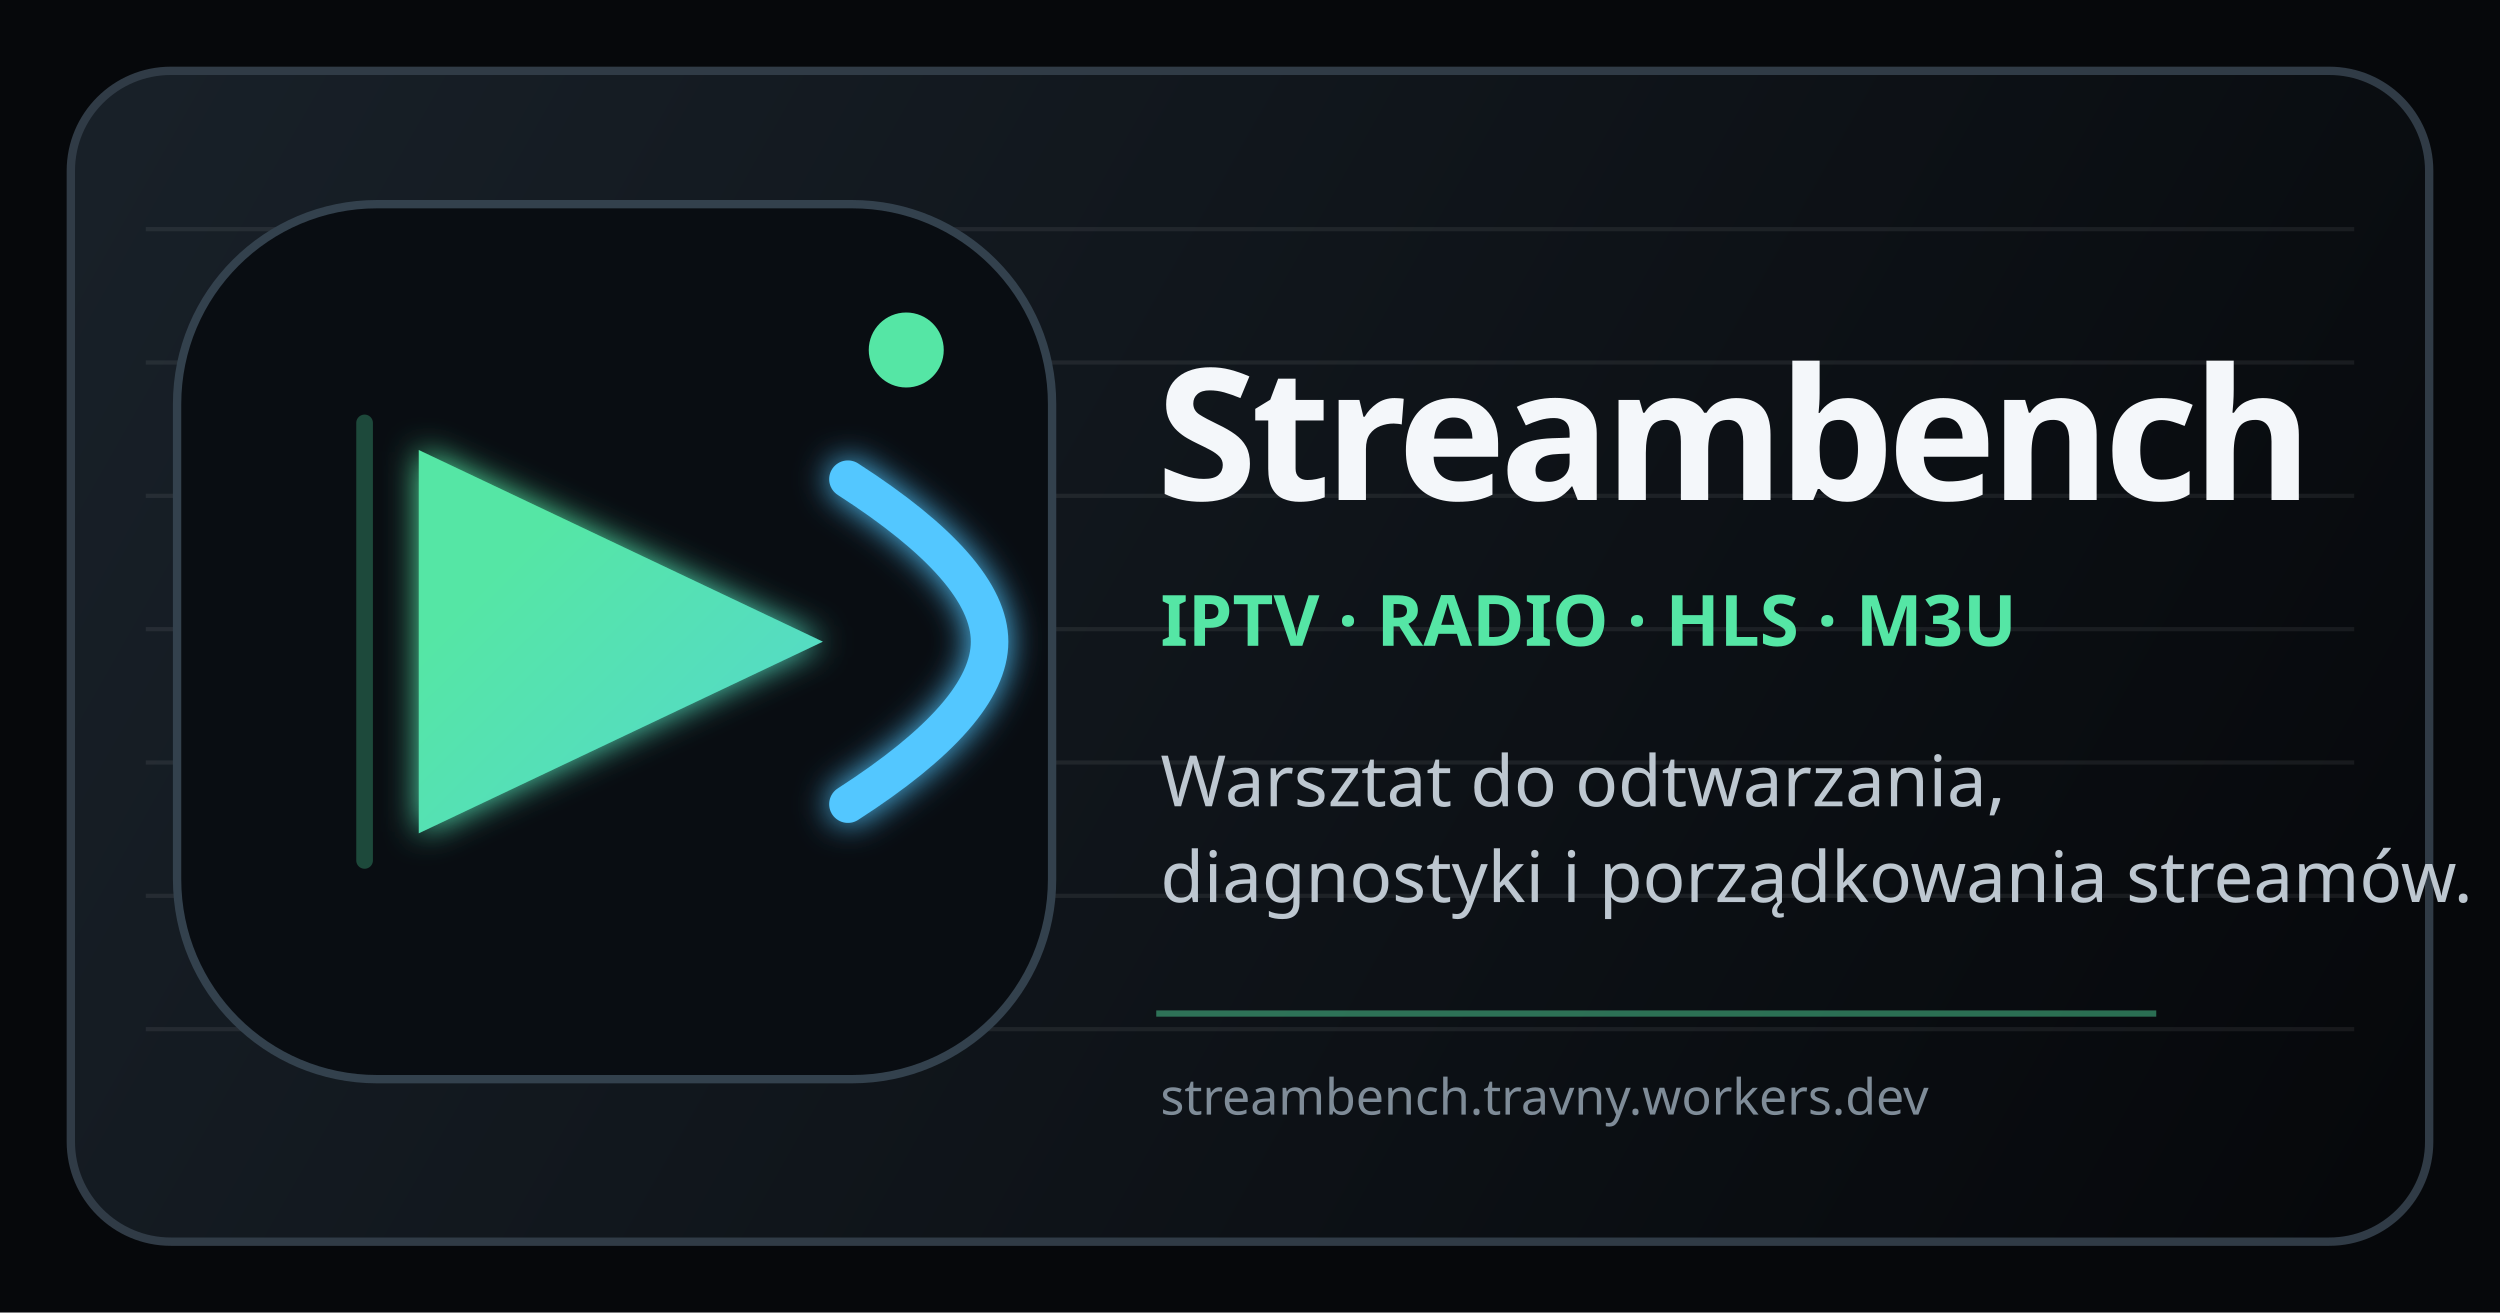
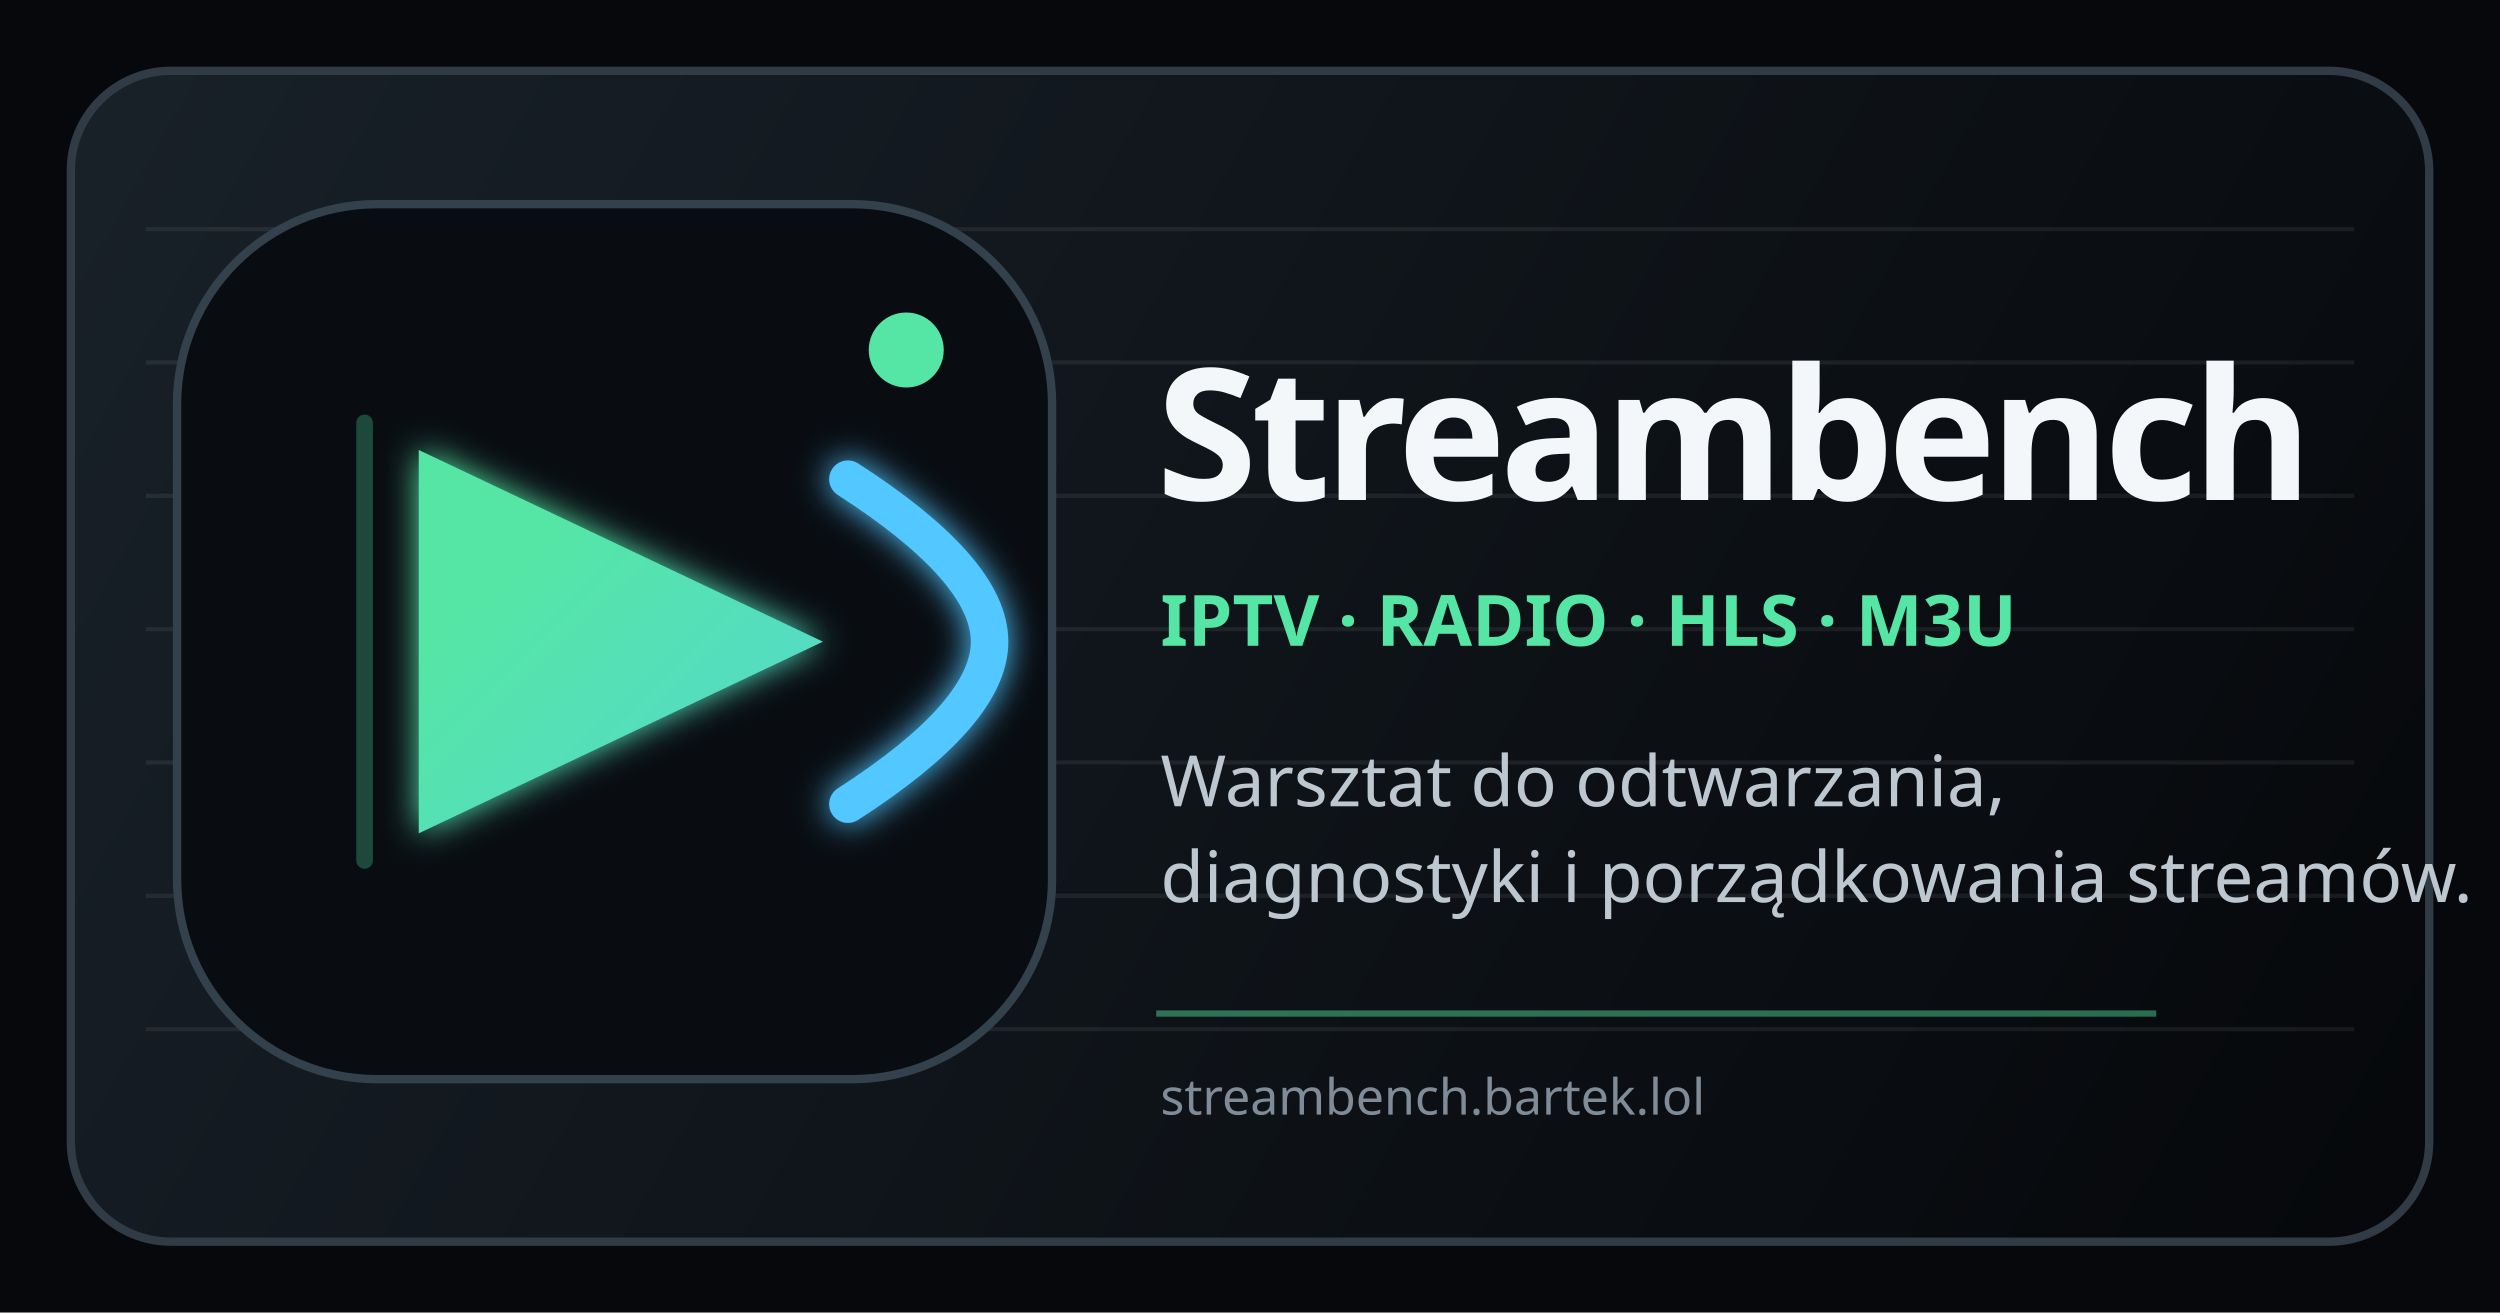
<svg xmlns="http://www.w3.org/2000/svg" viewBox="0 0 1200 630" role="img" aria-labelledby="title desc">
  <defs>
    <linearGradient id="bg" x1="80" y1="20" x2="1120" y2="610" gradientUnits="userSpaceOnUse">
      <stop stop-color="#182028" />
      <stop offset="1" stop-color="#06080b" />
    </linearGradient>
    <linearGradient id="signal" x1="152" y1="178" x2="440" y2="470" gradientUnits="userSpaceOnUse">
      <stop stop-color="#55e6a5" />
      <stop offset="1" stop-color="#52c7ff" />
    </linearGradient>
    <filter id="glow" x="-40%" y="-40%" width="180%" height="180%">
      <feGaussianBlur stdDeviation="8" result="blur" />
      <feMerge>
        <feMergeNode in="blur" />
        <feMergeNode in="SourceGraphic" />
      </feMerge>
    </filter>
  </defs>
  <rect width="1200" height="630" fill="#06080b" />
  <rect x="34" y="34" width="1132" height="562" rx="48" fill="url(#bg)" stroke="#303b46" stroke-width="4" />
  <g opacity=".07" stroke="#fff" stroke-width="2">
    <path d="M70 110h1060M70 174h1060M70 238h1060M70 302h1060M70 366h1060M70 430h1060M70 494h1060" />
  </g>
  <g transform="translate(85 98)">
    <rect width="420" height="420" rx="96" fill="#090d12" stroke="#33414d" stroke-width="4" />
    <path d="M90 105v210" stroke="#55e6a5" stroke-opacity=".28" stroke-width="8" stroke-linecap="round" />
    <path d="M116 118 310 210 116 302Z" fill="url(#signal)" filter="url(#glow)" />
    <path d="M322 132c45 29 68 55 68 78s-23 49-68 78" fill="none" stroke="#52c7ff" stroke-width="18" stroke-linecap="round" filter="url(#glow)" />
    <circle cx="350" cy="70" r="18" fill="#55e6a5" />
  </g>
  <g transform="translate(555 145)" font-family="system-ui, sans-serif">
    <text x="0" y="95" fill="#f4f7fa" font-size="88" font-weight="800" letter-spacing="-3">Streambench</text>
    <text x="2" y="165" fill="#55e6a5" font-size="34" font-weight="700">IPTV · RADIO · HLS · M3U</text>
    <text x="2" y="242" fill="#bdc7d0" font-size="34">Warsztat do odtwarzania,</text>
    <text x="2" y="288" fill="#bdc7d0" font-size="34">diagnostyki i porządkowania streamów.</text>
    <rect x="0" y="340" width="480" height="3" fill="#55e6a5" opacity=".45" />
-     <text x="2" y="390" fill="#7f8c98" font-size="24">streambench.travny.workers.dev</text>
+     <text x="2" y="390" fill="#7f8c98" font-size="24">streambench.bartek.lol</text>
  </g>
</svg>
